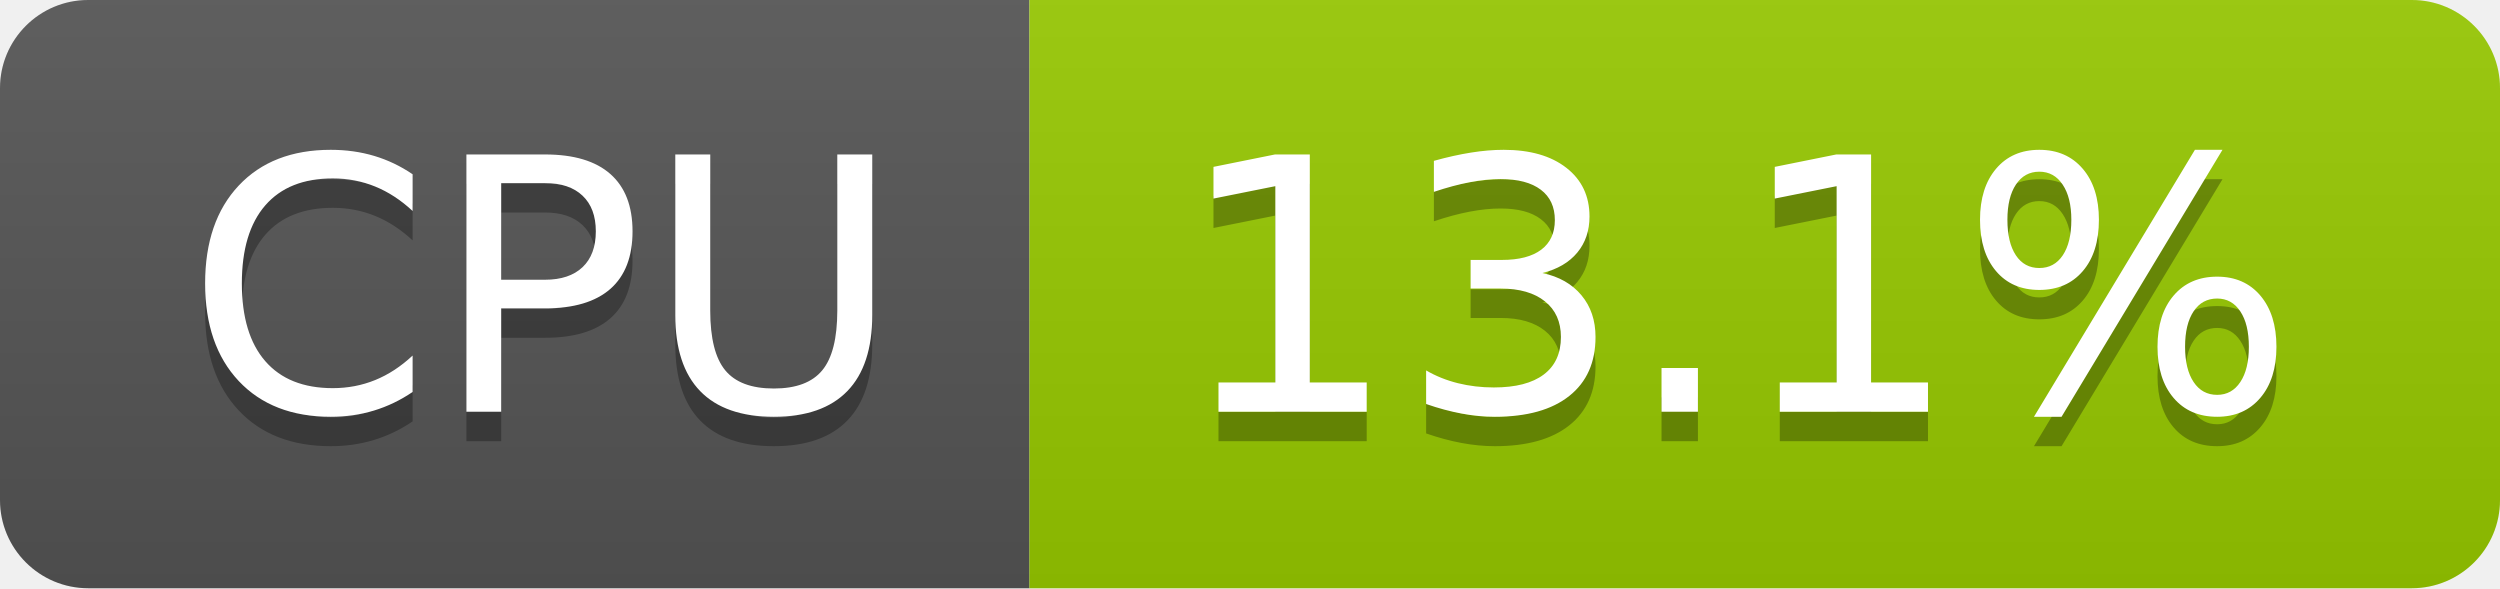
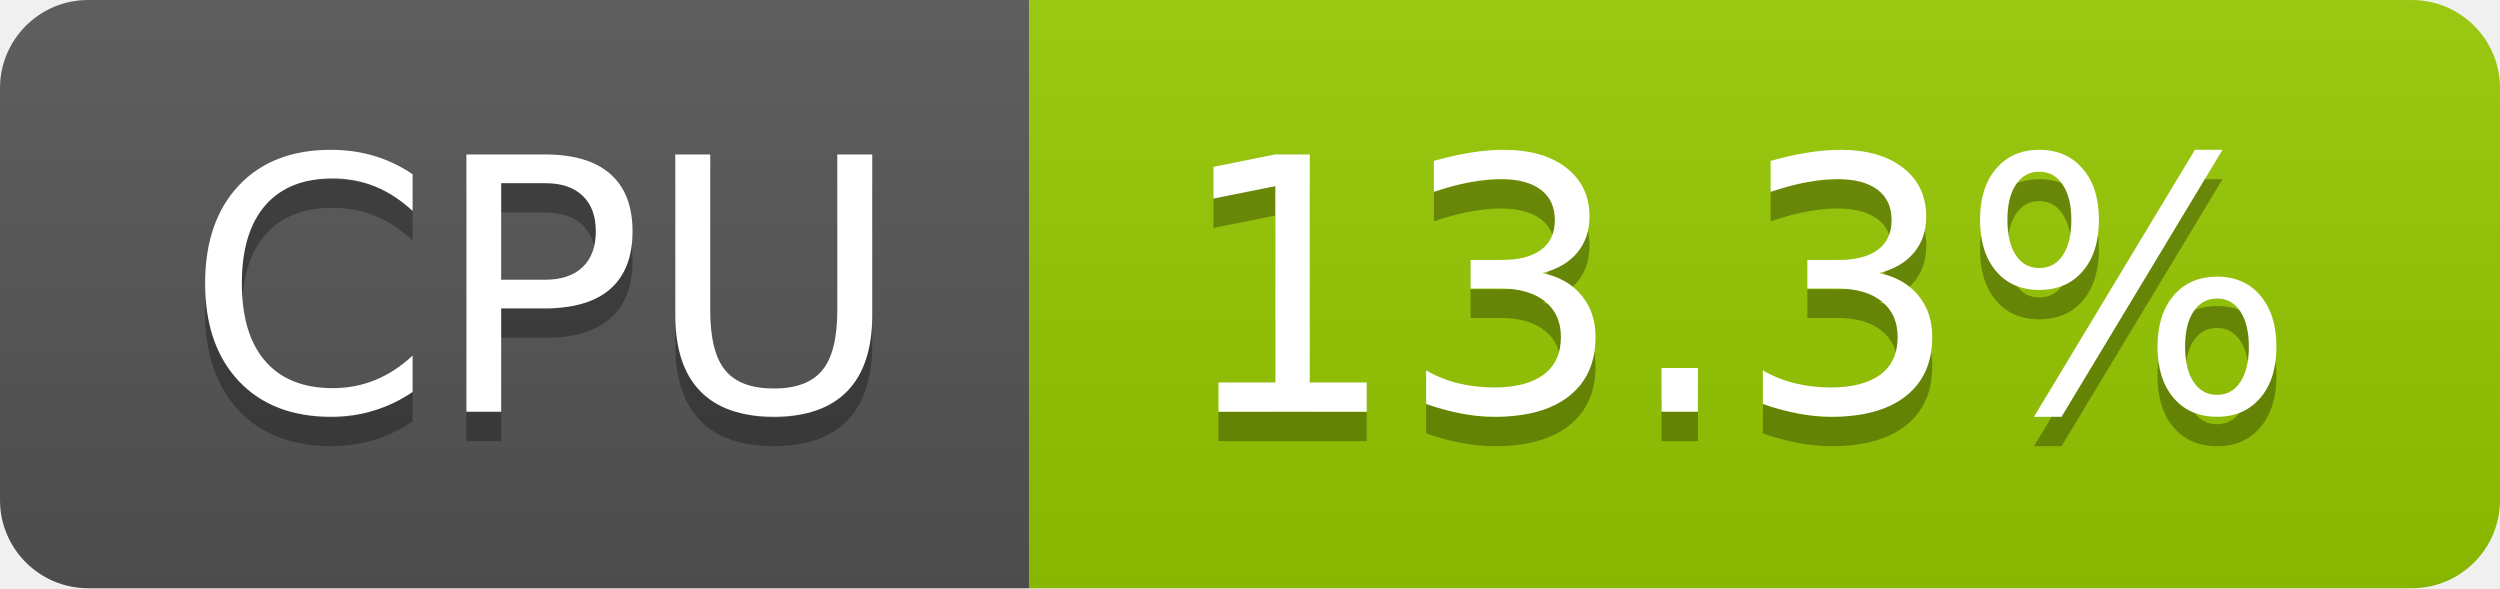
- <svg xmlns="http://www.w3.org/2000/svg" width="85" height="20" role="img" aria-label="CPU: 13.1%">
+ <svg xmlns="http://www.w3.org/2000/svg" width="85" height="20" role="img" aria-label="CPU: 13.3%">
  <linearGradient id="s" x2="0" y2="100%">
    <stop offset="0" stop-color="#bbb" stop-opacity=".1" />
    <stop offset="1" stop-opacity=".1" />
  </linearGradient>
  <clipPath id="r">
    <rect width="85" height="20" rx="3" fill="#fff" />
  </clipPath>
  <g clip-path="url(#r)">
    <rect width="35" height="20" fill="#555" />
    <rect x="35" width="50" height="20" fill="#97ca00" />
    <rect width="85" height="20" fill="url(#s)" />
  </g>
  <g fill="#fff" text-anchor="middle" font-family="Verdana,Geneva,DejaVu Sans,sans-serif" text-rendering="geometricPrecision" font-size="120">
    <text aria-hidden="true" x="185" y="150" fill="#010101" fill-opacity=".3" transform="scale(.1)" textLength="247">CPU</text>
    <text x="185" y="140" transform="scale(.1)" fill="#fff" textLength="247">CPU</text>
-     <text aria-hidden="true" x="590" y="150" fill="#010101" fill-opacity=".3" transform="scale(.1)" textLength="390">13.1%</text>
-     <text x="590" y="140" transform="scale(.1)" fill="#fff" textLength="390">13.1%</text>
+     <text aria-hidden="true" x="590" y="150" fill="#010101" fill-opacity=".3" transform="scale(.1)" textLength="390">13.3%</text>
+     <text x="590" y="140" transform="scale(.1)" fill="#fff" textLength="390">13.3%</text>
  </g>
</svg>
